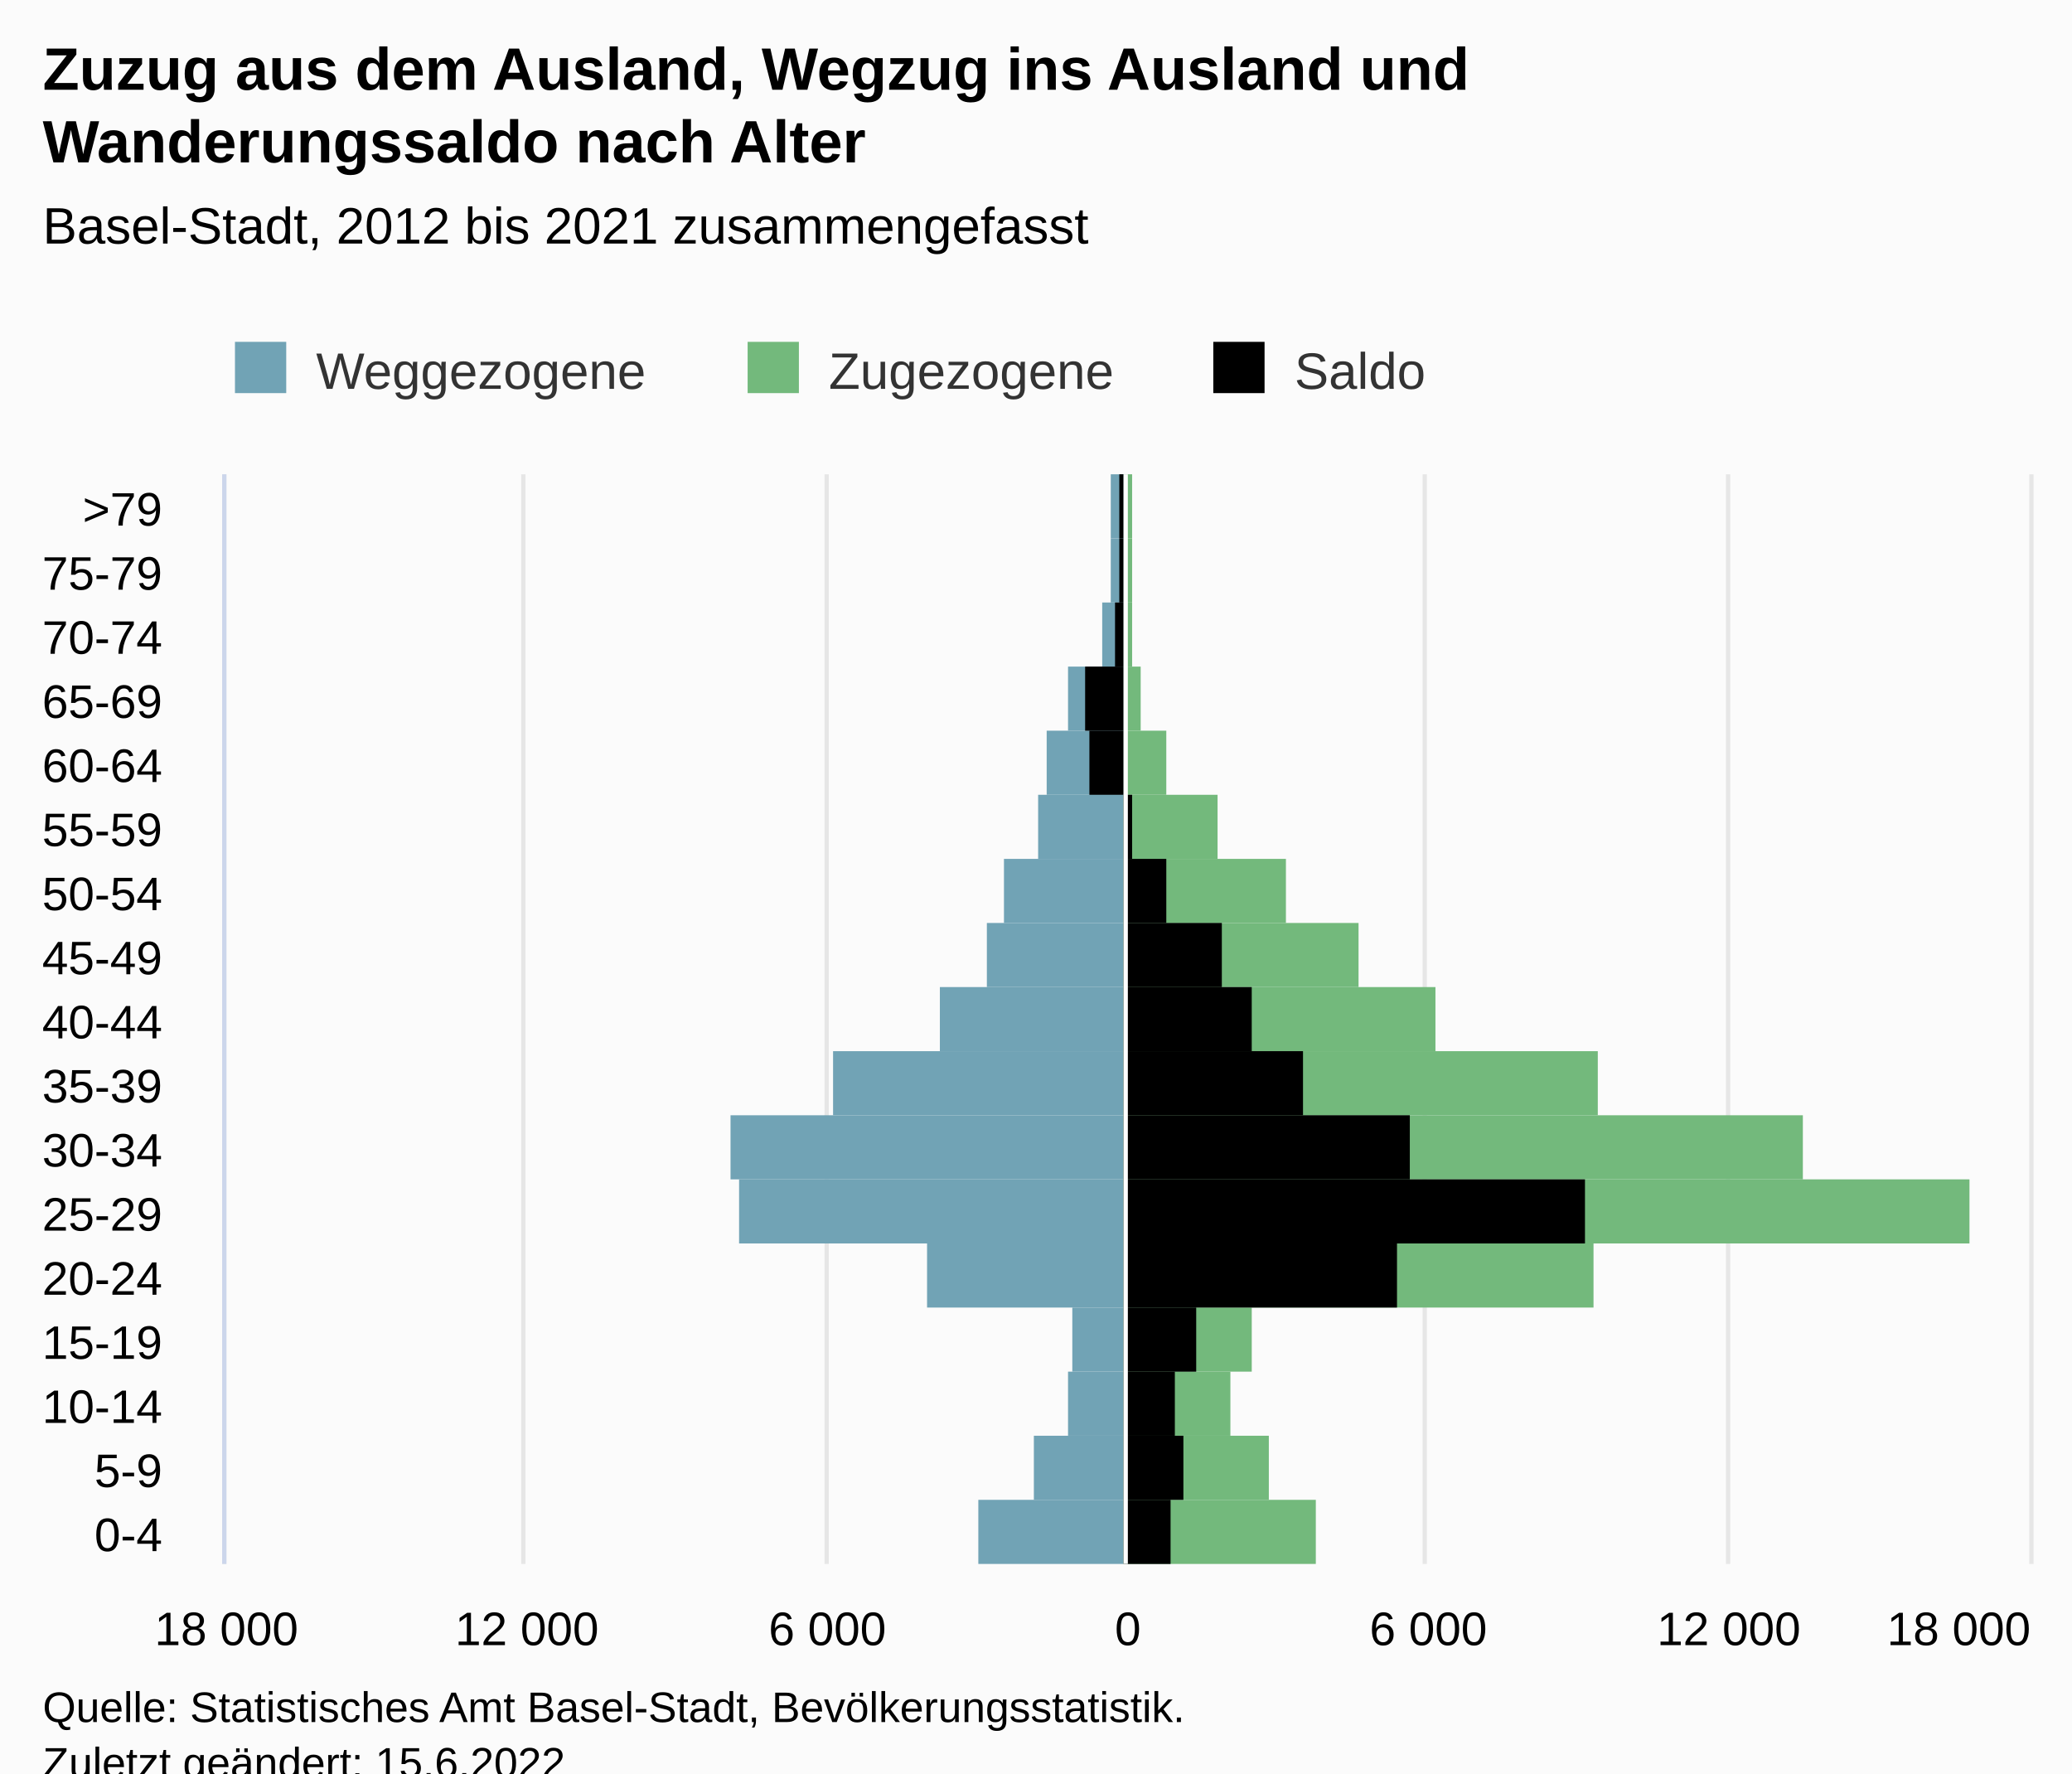
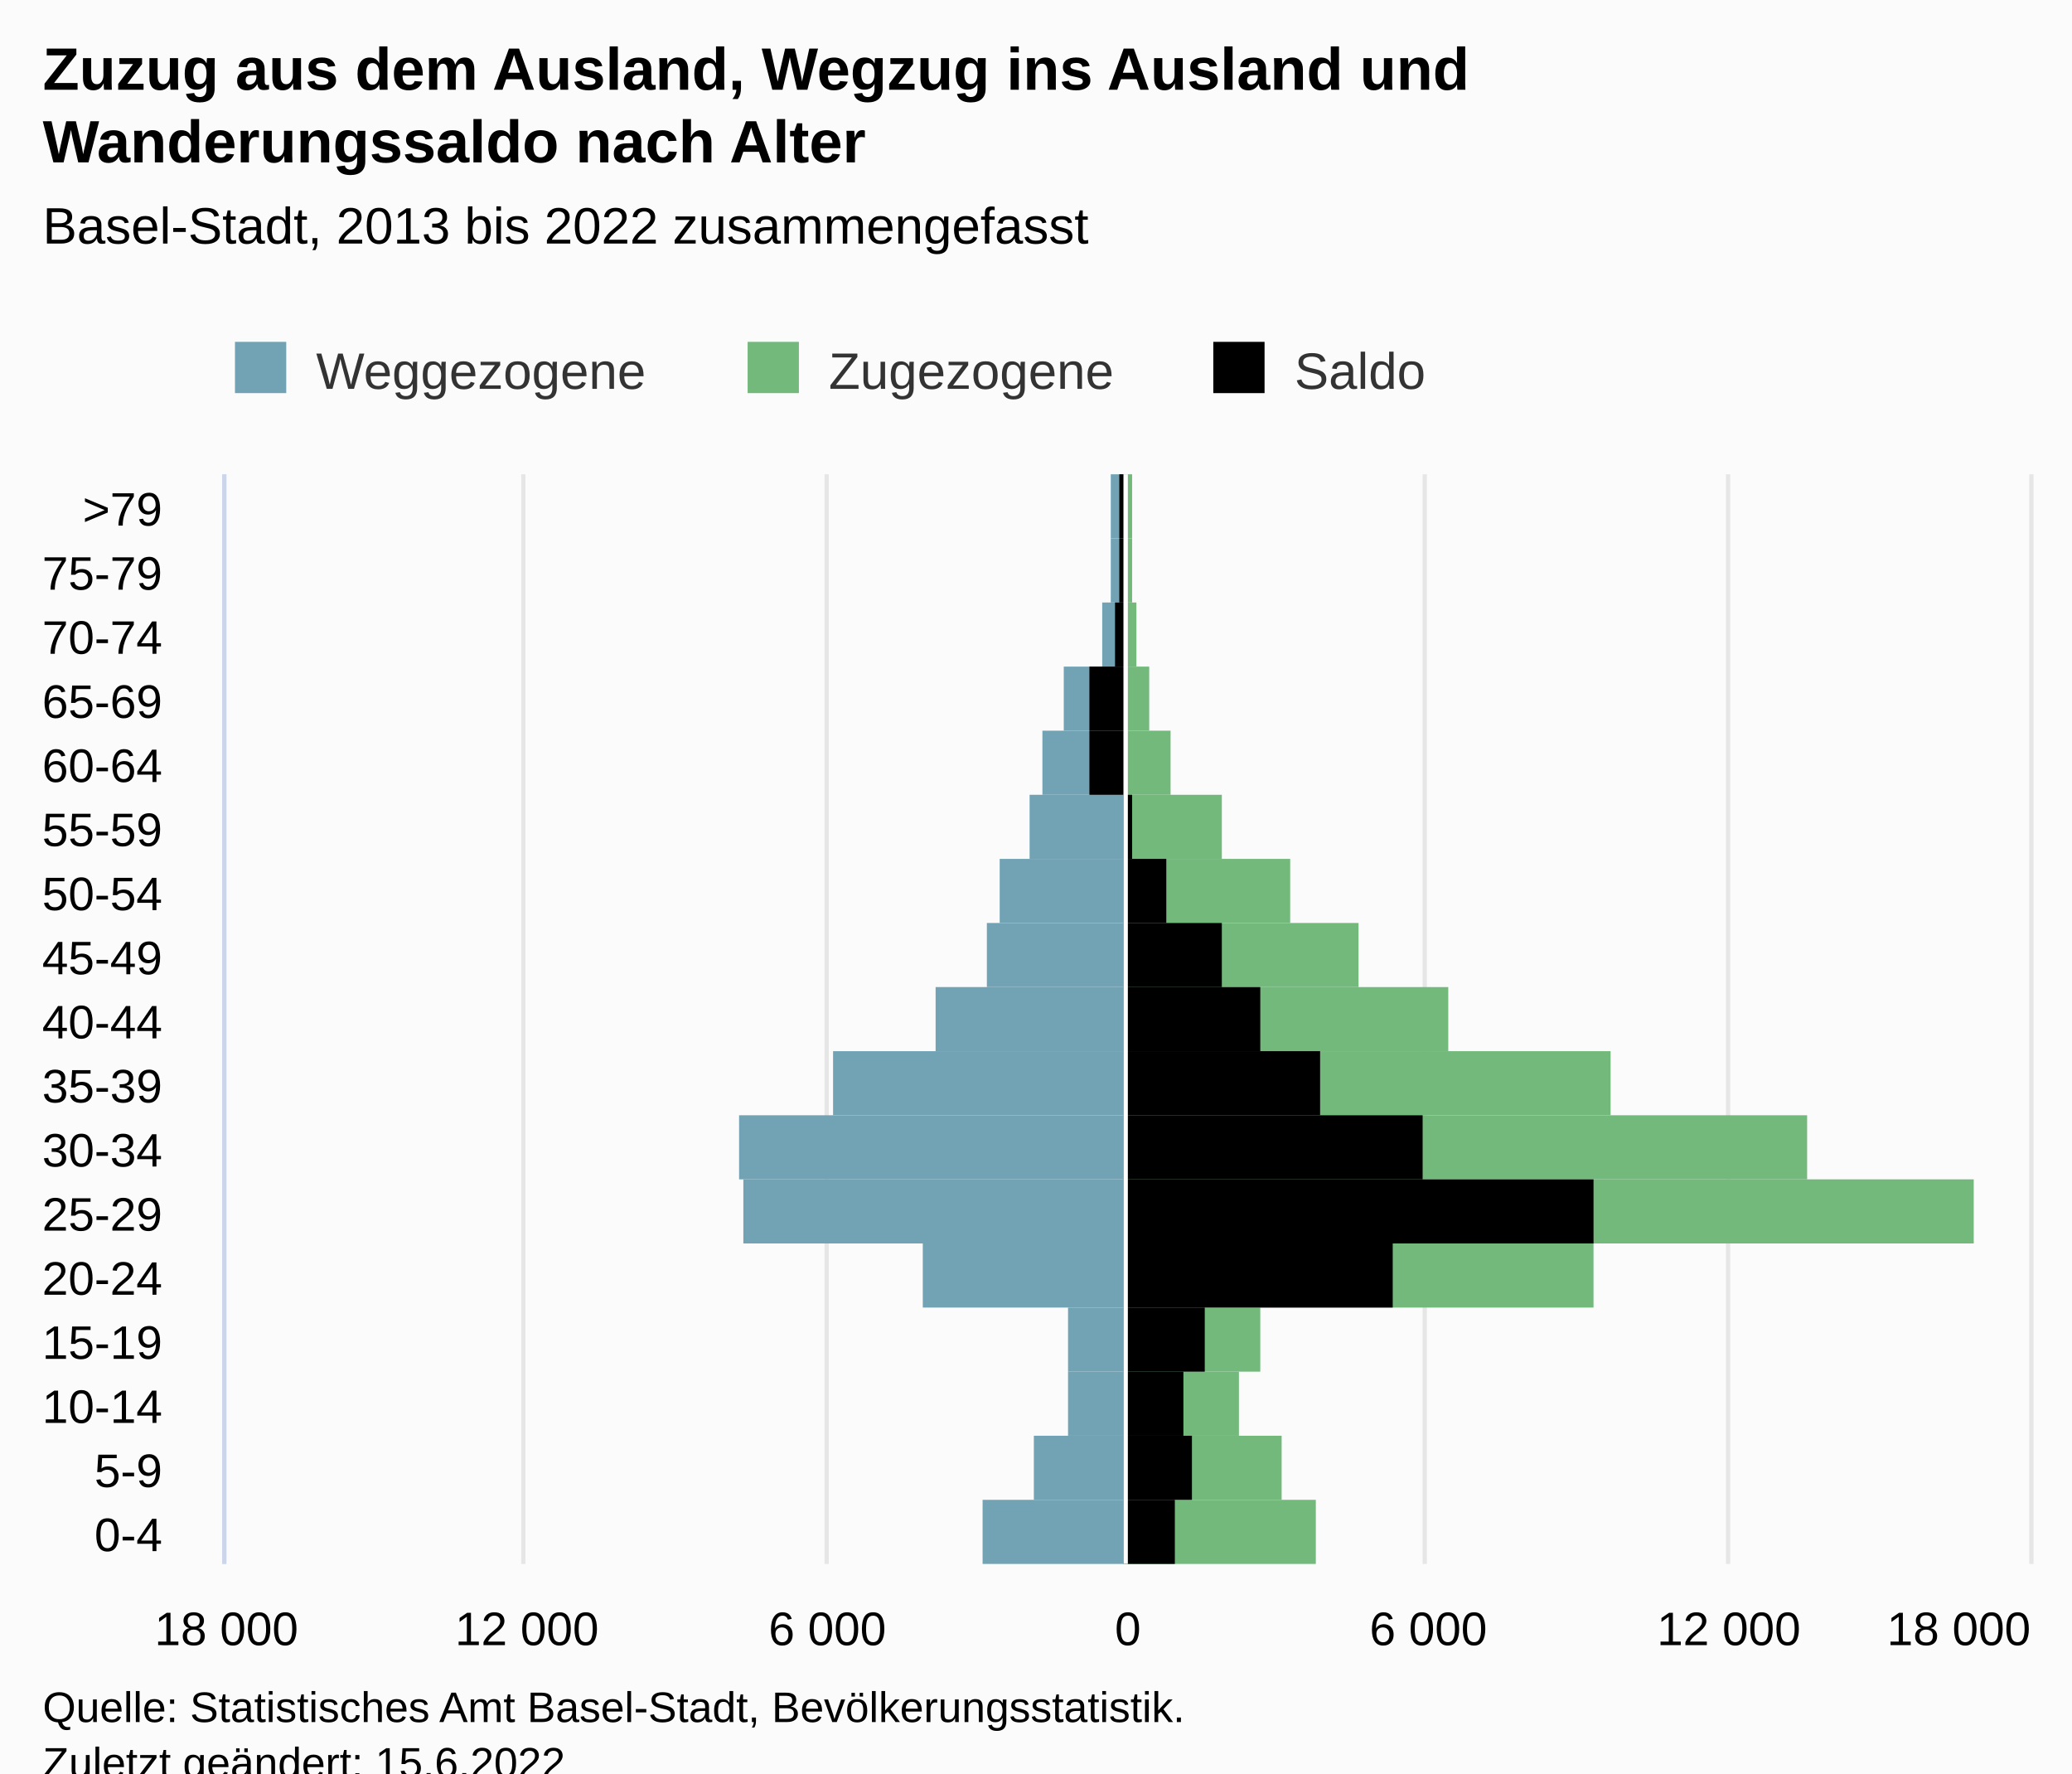
<svg xmlns="http://www.w3.org/2000/svg" version="1.1" class="highcharts-root" style="font-family:Arial;font-size:12px;" viewBox="0 0 485 415">
  <defs>
-     <clipPath id="highcharts-mn5g49l-59-">
+     <clipPath id="highcharts-410glgs-59-">
      <rect x="0" y="0" width="255" height="422" fill="none" />
    </clipPath>
-     <clipPath id="highcharts-mn5g49l-77-">
+     <clipPath id="highcharts-410glgs-77-">
      <rect x="0" y="0" width="255" height="422" fill="none" />
    </clipPath>
-     <clipPath id="highcharts-mn5g49l-112-">
+     <clipPath id="highcharts-410glgs-112-">
      <rect x="53" y="111" width="422" height="255" fill="none" />
    </clipPath>
  </defs>
  <rect fill="#fbfbfb" class="highcharts-background" x="0" y="0" width="485" height="428" rx="0" ry="0" />
  <rect fill="none" class="highcharts-plot-background" x="53" y="111" width="422" height="255" />
  <g class="highcharts-pane-group" data-z-index="0" />
  <g class="highcharts-grid highcharts-xaxis-grid" data-z-index="1">
    <path fill="none" data-z-index="1" class="highcharts-grid-line" d="M 53 351.5 L 475 351.5" opacity="1" />
    <path fill="none" data-z-index="1" class="highcharts-grid-line" d="M 53 336.5 L 475 336.5" opacity="1" />
    <path fill="none" data-z-index="1" class="highcharts-grid-line" d="M 53 321.5 L 475 321.5" opacity="1" />
    <path fill="none" data-z-index="1" class="highcharts-grid-line" d="M 53 306.5 L 475 306.5" opacity="1" />
    <path fill="none" data-z-index="1" class="highcharts-grid-line" d="M 53 291.5 L 475 291.5" opacity="1" />
    <path fill="none" data-z-index="1" class="highcharts-grid-line" d="M 53 276.5 L 475 276.5" opacity="1" />
    <path fill="none" data-z-index="1" class="highcharts-grid-line" d="M 53 261.5 L 475 261.5" opacity="1" />
    <path fill="none" data-z-index="1" class="highcharts-grid-line" d="M 53 246.5 L 475 246.5" opacity="1" />
    <path fill="none" data-z-index="1" class="highcharts-grid-line" d="M 53 231.5 L 475 231.5" opacity="1" />
    <path fill="none" data-z-index="1" class="highcharts-grid-line" d="M 53 216.5 L 475 216.5" opacity="1" />
    <path fill="none" data-z-index="1" class="highcharts-grid-line" d="M 53 201.5 L 475 201.5" opacity="1" />
    <path fill="none" data-z-index="1" class="highcharts-grid-line" d="M 53 186.5 L 475 186.5" opacity="1" />
    <path fill="none" data-z-index="1" class="highcharts-grid-line" d="M 53 171.5 L 475 171.5" opacity="1" />
    <path fill="none" data-z-index="1" class="highcharts-grid-line" d="M 53 156.5 L 475 156.5" opacity="1" />
    <path fill="none" data-z-index="1" class="highcharts-grid-line" d="M 53 141.5 L 475 141.5" opacity="1" />
    <path fill="none" data-z-index="1" class="highcharts-grid-line" d="M 53 126.5 L 475 126.5" opacity="1" />
    <path fill="none" data-z-index="1" class="highcharts-grid-line" d="M 53 111.5 L 475 111.5" opacity="1" />
    <path fill="none" data-z-index="1" class="highcharts-grid-line" d="M 53 366.5 L 475 366.5" opacity="1" />
  </g>
  <g class="highcharts-grid highcharts-yaxis-grid" data-z-index="1">
    <path fill="none" stroke="#e6e6e6" stroke-width="1" data-z-index="1" class="highcharts-grid-line" d="M 263.5 111 L 263.5 366" opacity="1" />
    <path fill="none" stroke="#e6e6e6" stroke-width="1" data-z-index="1" class="highcharts-grid-line" d="M 333.5 111 L 333.5 366" opacity="1" />
    <path fill="none" stroke="#e6e6e6" stroke-width="1" data-z-index="1" class="highcharts-grid-line" d="M 404.5 111 L 404.5 366" opacity="1" />
    <path fill="none" stroke="#e6e6e6" stroke-width="1" data-z-index="1" class="highcharts-grid-line" d="M 475.5 111 L 475.5 366" opacity="1" />
    <path fill="none" stroke="#e6e6e6" stroke-width="1" data-z-index="1" class="highcharts-grid-line" d="M 52.5 111 L 52.5 366" opacity="1" />
    <path fill="none" stroke="#e6e6e6" stroke-width="1" data-z-index="1" class="highcharts-grid-line" d="M 122.5 111 L 122.5 366" opacity="1" />
    <path fill="none" stroke="#e6e6e6" stroke-width="1" data-z-index="1" class="highcharts-grid-line" d="M 193.5 111 L 193.5 366" opacity="1" />
  </g>
  <rect fill="none" class="highcharts-plot-border" data-z-index="1" x="53" y="111" width="422" height="255" />
  <g class="highcharts-axis highcharts-xaxis" data-z-index="2">
    <path fill="none" class="highcharts-axis-line" stroke="#ccd6eb" stroke-width="1" data-z-index="7" d="M 52.5 111 L 52.5 366" />
  </g>
  <g class="highcharts-axis highcharts-yaxis" data-z-index="2">
    <path fill="none" class="highcharts-axis-line" data-z-index="7" d="M 53 366 L 475 366" />
  </g>
  <g class="highcharts-series-group" data-z-index="3">
-     <g class="highcharts-series highcharts-series-0 highcharts-bar-series" data-z-index="0.1" opacity="1" transform="translate(475,366) rotate(90) scale(-1,1) scale(1 1)" clip-path="url(#highcharts-mn5g49l-77-)" width="422" height="255">
-       <rect x="0" y="212" width="15" height="34" fill="#71A3B5" opacity="1" class="highcharts-point highcharts-negative" />
+     <g class="highcharts-series highcharts-series-0 highcharts-bar-series" data-z-index="0.1" opacity="1" transform="translate(475,366) rotate(90) scale(-1,1) scale(1 1)" clip-path="url(#highcharts-410glgs-77-)" width="422" height="255">
+       <rect x="0" y="212" width="15" height="33" fill="#71A3B5" opacity="1" class="highcharts-point highcharts-negative" />
      <rect x="15" y="212" width="15" height="21" fill="#71A3B5" opacity="1" class="highcharts-point highcharts-negative" />
      <rect x="30" y="212" width="15" height="13" fill="#71A3B5" opacity="1" class="highcharts-point highcharts-negative" />
-       <rect x="45" y="212" width="15" height="12" fill="#71A3B5" opacity="1" class="highcharts-point highcharts-negative" />
-       <rect x="60" y="212" width="15" height="46" fill="#71A3B5" opacity="1" class="highcharts-point highcharts-negative" />
-       <rect x="75" y="212" width="15" height="90" fill="#71A3B5" opacity="1" class="highcharts-point highcharts-negative" />
-       <rect x="90" y="212" width="15" height="92" fill="#71A3B5" opacity="1" class="highcharts-point highcharts-negative" />
+       <rect x="45" y="212" width="15" height="13" fill="#71A3B5" opacity="1" class="highcharts-point highcharts-negative" />
+       <rect x="60" y="212" width="15" height="47" fill="#71A3B5" opacity="1" class="highcharts-point highcharts-negative" />
+       <rect x="75" y="212" width="15" height="89" fill="#71A3B5" opacity="1" class="highcharts-point highcharts-negative" />
+       <rect x="90" y="212" width="15" height="90" fill="#71A3B5" opacity="1" class="highcharts-point highcharts-negative" />
      <rect x="105" y="212" width="15" height="68" fill="#71A3B5" opacity="1" class="highcharts-point highcharts-negative" />
-       <rect x="120" y="212" width="15" height="43" fill="#71A3B5" opacity="1" class="highcharts-point highcharts-negative" />
+       <rect x="120" y="212" width="15" height="44" fill="#71A3B5" opacity="1" class="highcharts-point highcharts-negative" />
      <rect x="135" y="212" width="15" height="32" fill="#71A3B5" opacity="1" class="highcharts-point highcharts-negative" />
-       <rect x="150" y="212" width="15" height="28" fill="#71A3B5" opacity="1" class="highcharts-point highcharts-negative" />
-       <rect x="165" y="212" width="15" height="20" fill="#71A3B5" opacity="1" class="highcharts-point highcharts-negative" />
-       <rect x="180" y="212" width="15" height="18" fill="#71A3B5" opacity="1" class="highcharts-point highcharts-negative" />
-       <rect x="195" y="212" width="15" height="13" fill="#71A3B5" opacity="1" class="highcharts-point highcharts-negative" />
+       <rect x="150" y="212" width="15" height="29" fill="#71A3B5" opacity="1" class="highcharts-point highcharts-negative" />
+       <rect x="165" y="212" width="15" height="22" fill="#71A3B5" opacity="1" class="highcharts-point highcharts-negative" />
+       <rect x="180" y="212" width="15" height="19" fill="#71A3B5" opacity="1" class="highcharts-point highcharts-negative" />
+       <rect x="195" y="212" width="15" height="14" fill="#71A3B5" opacity="1" class="highcharts-point highcharts-negative" />
      <rect x="210" y="212" width="15" height="5" fill="#71A3B5" opacity="1" class="highcharts-point highcharts-negative" />
      <rect x="225" y="212" width="15" height="3" fill="#71A3B5" opacity="1" class="highcharts-point highcharts-negative" />
      <rect x="240" y="212" width="15" height="3" fill="#71A3B5" opacity="1" class="highcharts-point highcharts-negative" />
    </g>
    <g class="highcharts-markers highcharts-series-0 highcharts-bar-series" data-z-index="0.1" opacity="1" transform="translate(475,366) rotate(90) scale(-1,1) scale(1 1)" clip-path="none" />
-     <g class="highcharts-series highcharts-series-1 highcharts-bar-series" data-z-index="0.1" opacity="1" transform="translate(475,366) rotate(90) scale(-1,1) scale(1 1)" clip-path="url(#highcharts-mn5g49l-77-)" width="422" height="255">
+     <g class="highcharts-series highcharts-series-1 highcharts-bar-series" data-z-index="0.1" opacity="1" transform="translate(475,366) rotate(90) scale(-1,1) scale(1 1)" clip-path="url(#highcharts-410glgs-77-)" width="422" height="255">
      <rect x="0" y="167" width="15" height="45" fill="#73B97C" opacity="1" class="highcharts-point" />
-       <rect x="15" y="178" width="15" height="34" fill="#73B97C" opacity="1" class="highcharts-point" />
-       <rect x="30" y="187" width="15" height="25" fill="#73B97C" opacity="1" class="highcharts-point" />
-       <rect x="45" y="182" width="15" height="30" fill="#73B97C" opacity="1" class="highcharts-point" />
+       <rect x="15" y="175" width="15" height="37" fill="#73B97C" opacity="1" class="highcharts-point" />
+       <rect x="30" y="185" width="15" height="27" fill="#73B97C" opacity="1" class="highcharts-point" />
+       <rect x="45" y="180" width="15" height="32" fill="#73B97C" opacity="1" class="highcharts-point" />
      <rect x="60" y="102" width="15" height="110" fill="#73B97C" opacity="1" class="highcharts-point" />
-       <rect x="75" y="14" width="15" height="198" fill="#73B97C" opacity="1" class="highcharts-point" />
-       <rect x="90" y="53" width="15" height="159" fill="#73B97C" opacity="1" class="highcharts-point" />
-       <rect x="105" y="101" width="15" height="111" fill="#73B97C" opacity="1" class="highcharts-point" />
-       <rect x="120" y="139" width="15" height="73" fill="#73B97C" opacity="1" class="highcharts-point" />
+       <rect x="75" y="13" width="15" height="199" fill="#73B97C" opacity="1" class="highcharts-point" />
+       <rect x="90" y="52" width="15" height="160" fill="#73B97C" opacity="1" class="highcharts-point" />
+       <rect x="105" y="98" width="15" height="114" fill="#73B97C" opacity="1" class="highcharts-point" />
+       <rect x="120" y="136" width="15" height="76" fill="#73B97C" opacity="1" class="highcharts-point" />
      <rect x="135" y="157" width="15" height="55" fill="#73B97C" opacity="1" class="highcharts-point" />
-       <rect x="150" y="174" width="15" height="38" fill="#73B97C" opacity="1" class="highcharts-point" />
-       <rect x="165" y="190" width="15" height="22" fill="#73B97C" opacity="1" class="highcharts-point" />
-       <rect x="180" y="202" width="15" height="10" fill="#73B97C" opacity="1" class="highcharts-point" />
-       <rect x="195" y="208" width="15" height="4" fill="#73B97C" opacity="1" class="highcharts-point" />
-       <rect x="210" y="210" width="15" height="2" fill="#73B97C" opacity="1" class="highcharts-point" />
+       <rect x="150" y="173" width="15" height="39" fill="#73B97C" opacity="1" class="highcharts-point" />
+       <rect x="165" y="189" width="15" height="23" fill="#73B97C" opacity="1" class="highcharts-point" />
+       <rect x="180" y="201" width="15" height="11" fill="#73B97C" opacity="1" class="highcharts-point" />
+       <rect x="195" y="206" width="15" height="6" fill="#73B97C" opacity="1" class="highcharts-point" />
+       <rect x="210" y="209" width="15" height="3" fill="#73B97C" opacity="1" class="highcharts-point" />
      <rect x="225" y="210" width="15" height="2" fill="#73B97C" opacity="1" class="highcharts-point" />
      <rect x="240" y="210" width="15" height="2" fill="#73B97C" opacity="1" class="highcharts-point" />
    </g>
    <g class="highcharts-markers highcharts-series-1 highcharts-bar-series" data-z-index="0.1" opacity="1" transform="translate(475,366) rotate(90) scale(-1,1) scale(1 1)" clip-path="none" />
-     <g class="highcharts-series highcharts-series-2 highcharts-bar-series" data-z-index="0.1" opacity="1" transform="translate(475,366) rotate(90) scale(-1,1) scale(1 1)" clip-path="url(#highcharts-mn5g49l-77-)" width="422" height="255">
-       <rect x="0" y="201" width="15" height="11" fill="#000000" opacity="1" class="highcharts-point" />
-       <rect x="15" y="198" width="15" height="14" fill="#000000" opacity="1" class="highcharts-point" />
-       <rect x="30" y="200" width="15" height="12" fill="#000000" opacity="1" class="highcharts-point" />
-       <rect x="45" y="195" width="15" height="17" fill="#000000" opacity="1" class="highcharts-point" />
-       <rect x="60" y="148" width="15" height="64" fill="#000000" opacity="1" class="highcharts-point" />
-       <rect x="75" y="104" width="15" height="108" fill="#000000" opacity="1" class="highcharts-point" />
-       <rect x="90" y="145" width="15" height="67" fill="#000000" opacity="1" class="highcharts-point" />
-       <rect x="105" y="170" width="15" height="42" fill="#000000" opacity="1" class="highcharts-point" />
-       <rect x="120" y="182" width="15" height="30" fill="#000000" opacity="1" class="highcharts-point" />
+     <g class="highcharts-series highcharts-series-2 highcharts-bar-series" data-z-index="0.1" opacity="1" transform="translate(475,366) rotate(90) scale(-1,1) scale(1 1)" clip-path="url(#highcharts-410glgs-77-)" width="422" height="255">
+       <rect x="0" y="200" width="15" height="12" fill="#000000" opacity="1" class="highcharts-point" />
+       <rect x="15" y="196" width="15" height="16" fill="#000000" opacity="1" class="highcharts-point" />
+       <rect x="30" y="198" width="15" height="14" fill="#000000" opacity="1" class="highcharts-point" />
+       <rect x="45" y="193" width="15" height="19" fill="#000000" opacity="1" class="highcharts-point" />
+       <rect x="60" y="149" width="15" height="63" fill="#000000" opacity="1" class="highcharts-point" />
+       <rect x="75" y="102" width="15" height="110" fill="#000000" opacity="1" class="highcharts-point" />
+       <rect x="90" y="142" width="15" height="70" fill="#000000" opacity="1" class="highcharts-point" />
+       <rect x="105" y="166" width="15" height="46" fill="#000000" opacity="1" class="highcharts-point" />
+       <rect x="120" y="180" width="15" height="32" fill="#000000" opacity="1" class="highcharts-point" />
      <rect x="135" y="189" width="15" height="23" fill="#000000" opacity="1" class="highcharts-point" />
      <rect x="150" y="202" width="15" height="10" fill="#000000" opacity="1" class="highcharts-point" />
      <rect x="165" y="210" width="15" height="2" fill="#000000" opacity="1" class="highcharts-point" />
      <rect x="180" y="212" width="15" height="8" fill="#000000" opacity="1" class="highcharts-point highcharts-negative" />
-       <rect x="195" y="212" width="15" height="9" fill="#000000" opacity="1" class="highcharts-point highcharts-negative" />
+       <rect x="195" y="212" width="15" height="8" fill="#000000" opacity="1" class="highcharts-point highcharts-negative" />
      <rect x="210" y="212" width="15" height="2" fill="#000000" opacity="1" class="highcharts-point highcharts-negative" />
      <rect x="225" y="212" width="15" height="1" fill="#000000" opacity="1" class="highcharts-point highcharts-negative" />
      <rect x="240" y="212" width="15" height="1" fill="#000000" opacity="1" class="highcharts-point highcharts-negative" />
    </g>
    <g class="highcharts-markers highcharts-series-2 highcharts-bar-series" data-z-index="0.1" opacity="1" transform="translate(475,366) rotate(90) scale(-1,1) scale(1 1)" clip-path="none" />
  </g>
  <text x="10" text-anchor="start" class="highcharts-title" data-z-index="4" style="color:#000000;font-size:14px;font-weight:bold;fill:#000000;" y="21">
    <tspan>Zuzug aus dem Ausland, Wegzug ins Ausland und</tspan>
    <tspan dy="17" x="10">Wanderungssaldo nach Alter</tspan>
  </text>
  <text x="10" text-anchor="start" class="highcharts-subtitle" data-z-index="4" style="color:#000000;font-size:12px;font-weight:normal;font-family:Arial;fill:#000000;" y="57">
-     <tspan>Basel-Stadt, 2012 bis 2021 zusammengefasst</tspan>
+     <tspan>Basel-Stadt, 2013 bis 2022 zusammengefasst</tspan>
  </text>
  <text x="10" text-anchor="start" class="highcharts-caption" data-z-index="4" style="color:#666666;fill:#666666;" y="400" />
  <g class="highcharts-plot-lines-4" data-z-index="4">
    <path fill="none" class="highcharts-plot-line " stroke="white" stroke-width="1" d="M 263.5 111 L 263.5 366" />
  </g>
  <g class="highcharts-legend" data-z-index="7" transform="translate(45,73)">
    <rect fill="none" class="highcharts-legend-box" rx="0" ry="0" x="0" y="0" width="298" height="26" visibility="visible" />
    <g data-z-index="1">
      <g>
        <g class="highcharts-legend-item highcharts-bar-series highcharts-color-undefined highcharts-series-0" data-z-index="1" transform="translate(8,3)">
          <text x="21" style="color:#333333;cursor:pointer;font-size:12px;font-weight:normal;fill:#333333;" text-anchor="start" data-z-index="2" y="15">
            <tspan>Weggezogene</tspan>
          </text>
          <rect x="2" y="4" width="12" height="12" fill="#71A3B5" class="highcharts-point" data-z-index="3" />
        </g>
        <g class="highcharts-legend-item highcharts-bar-series highcharts-color-undefined highcharts-series-1" data-z-index="1" transform="translate(128,3)">
          <text x="21" y="15" style="color:#333333;cursor:pointer;font-size:12px;font-weight:normal;fill:#333333;" text-anchor="start" data-z-index="2">
            <tspan>Zugezogene</tspan>
          </text>
          <rect x="2" y="4" width="12" height="12" fill="#73B97C" class="highcharts-point" data-z-index="3" />
        </g>
        <g class="highcharts-legend-item highcharts-bar-series highcharts-color-undefined highcharts-series-2" data-z-index="1" transform="translate(237,3)">
          <text x="21" y="15" style="color:#333333;cursor:pointer;font-size:12px;font-weight:normal;fill:#333333;" text-anchor="start" data-z-index="2">
            <tspan>Saldo</tspan>
          </text>
          <rect x="2" y="4" width="12" height="12" fill="#000000" class="highcharts-point" data-z-index="3" />
        </g>
      </g>
    </g>
  </g>
  <g class="highcharts-axis-labels highcharts-xaxis-labels" data-z-index="7">
    <text x="38" style="color:#000000;cursor:default;font-size:11px;fill:#000000;" text-anchor="end" transform="translate(0,0)" y="363" opacity="1">0-4</text>
    <text x="38" style="color:#000000;cursor:default;font-size:11px;fill:#000000;" text-anchor="end" transform="translate(0,0)" y="348" opacity="1">5-9</text>
    <text x="38" style="color:#000000;cursor:default;font-size:11px;fill:#000000;" text-anchor="end" transform="translate(0,0)" y="333" opacity="1">10-14</text>
    <text x="38" style="color:#000000;cursor:default;font-size:11px;fill:#000000;" text-anchor="end" transform="translate(0,0)" y="318" opacity="1">15-19</text>
    <text x="38" style="color:#000000;cursor:default;font-size:11px;fill:#000000;" text-anchor="end" transform="translate(0,0)" y="303" opacity="1">20-24</text>
    <text x="38" style="color:#000000;cursor:default;font-size:11px;fill:#000000;" text-anchor="end" transform="translate(0,0)" y="288" opacity="1">25-29</text>
    <text x="38" style="color:#000000;cursor:default;font-size:11px;fill:#000000;" text-anchor="end" transform="translate(0,0)" y="273" opacity="1">30-34</text>
    <text x="38" style="color:#000000;cursor:default;font-size:11px;fill:#000000;" text-anchor="end" transform="translate(0,0)" y="258" opacity="1">35-39</text>
    <text x="38" style="color:#000000;cursor:default;font-size:11px;fill:#000000;" text-anchor="end" transform="translate(0,0)" y="243" opacity="1">40-44</text>
    <text x="38" style="color:#000000;cursor:default;font-size:11px;fill:#000000;" text-anchor="end" transform="translate(0,0)" y="228" opacity="1">45-49</text>
    <text x="38" style="color:#000000;cursor:default;font-size:11px;fill:#000000;" text-anchor="end" transform="translate(0,0)" y="213" opacity="1">50-54</text>
    <text x="38" style="color:#000000;cursor:default;font-size:11px;fill:#000000;" text-anchor="end" transform="translate(0,0)" y="198" opacity="1">55-59</text>
    <text x="38" style="color:#000000;cursor:default;font-size:11px;fill:#000000;" text-anchor="end" transform="translate(0,0)" y="183" opacity="1">60-64</text>
    <text x="38" style="color:#000000;cursor:default;font-size:11px;fill:#000000;" text-anchor="end" transform="translate(0,0)" y="168" opacity="1">65-69</text>
    <text x="38" style="color:#000000;cursor:default;font-size:11px;fill:#000000;" text-anchor="end" transform="translate(0,0)" y="153" opacity="1">70-74</text>
    <text x="38" style="color:#000000;cursor:default;font-size:11px;fill:#000000;" text-anchor="end" transform="translate(0,0)" y="138" opacity="1">75-79</text>
    <text x="38" style="color:#000000;cursor:default;font-size:11px;fill:#000000;" text-anchor="end" transform="translate(0,0)" y="123" opacity="1">&gt;79</text>
  </g>
  <g class="highcharts-axis-labels highcharts-yaxis-labels" data-z-index="7">
    <text x="264" style="color:#000000;cursor:default;font-size:11px;fill:#000000;" text-anchor="middle" transform="translate(0,0)" y="385" opacity="1">0</text>
    <text x="334.333" style="color:#000000;cursor:default;font-size:11px;fill:#000000;" text-anchor="middle" transform="translate(0,0)" y="385" opacity="1">6 000</text>
    <text x="404.667" style="color:#000000;cursor:default;font-size:11px;fill:#000000;" text-anchor="middle" transform="translate(0,0)" y="385" opacity="1">12 000</text>
    <text x="458.5" style="color:#000000;cursor:default;font-size:11px;fill:#000000;" text-anchor="middle" transform="translate(0,0)" y="385" opacity="1">18 000</text>
    <text x="53" style="color:#000000;cursor:default;font-size:11px;fill:#000000;" text-anchor="middle" transform="translate(0,0)" y="385" opacity="1">18 000</text>
    <text x="123.333" style="color:#000000;cursor:default;font-size:11px;fill:#000000;" text-anchor="middle" transform="translate(0,0)" y="385" opacity="1">12 000</text>
    <text x="193.667" style="color:#000000;cursor:default;font-size:11px;fill:#000000;" text-anchor="middle" transform="translate(0,0)" y="385" opacity="1">6 000</text>
  </g>
  <text x="10" class="highcharts-credits" text-anchor="start" data-z-index="8" style="cursor:default;color:#000000;font-size:10px;fill:#000000;" y="403">
    <tspan>Quelle: Statistisches Amt Basel-Stadt, Bevölkerungsstatistik.</tspan>
    <tspan x="10" dy="13">Zuletzt geändert: 15.6.2022</tspan>
  </text>
-   <g class="highcharts-control-points" data-z-index="99" clip-path="url(#highcharts-mn5g49l-112-)" />
+   <g class="highcharts-control-points" data-z-index="99" clip-path="url(#highcharts-410glgs-112-)" />
</svg>
